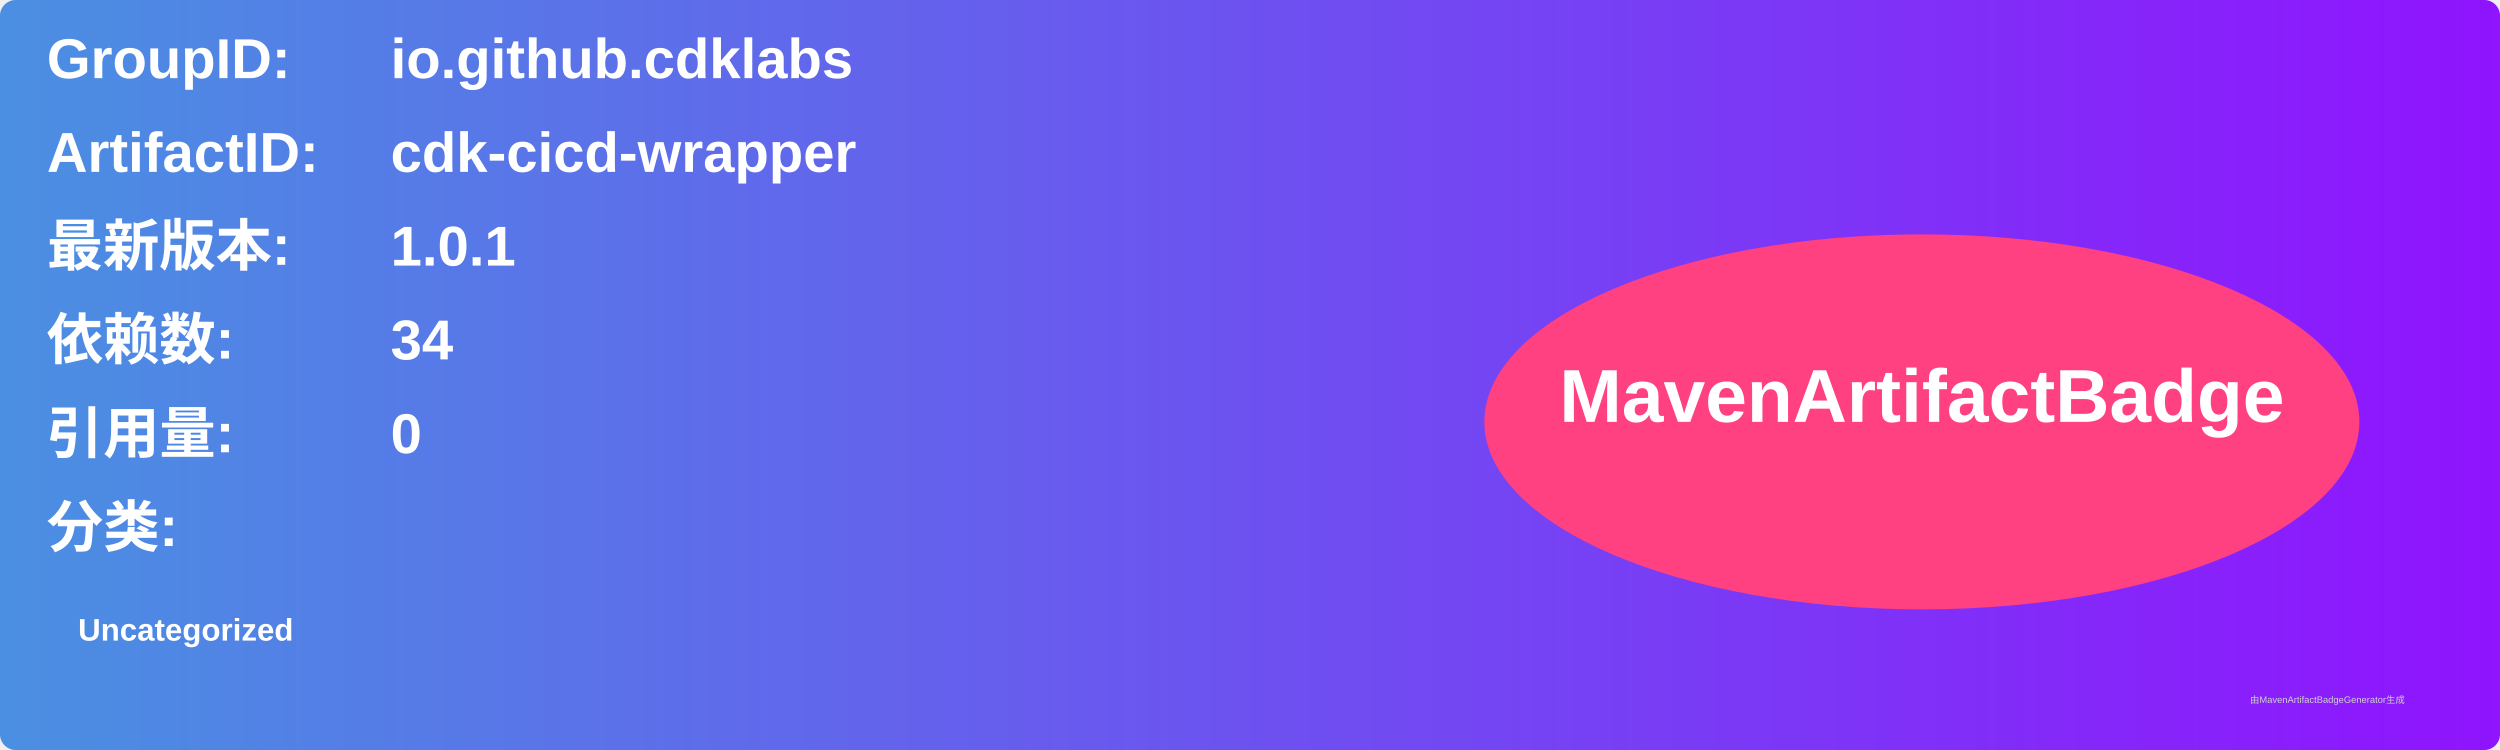
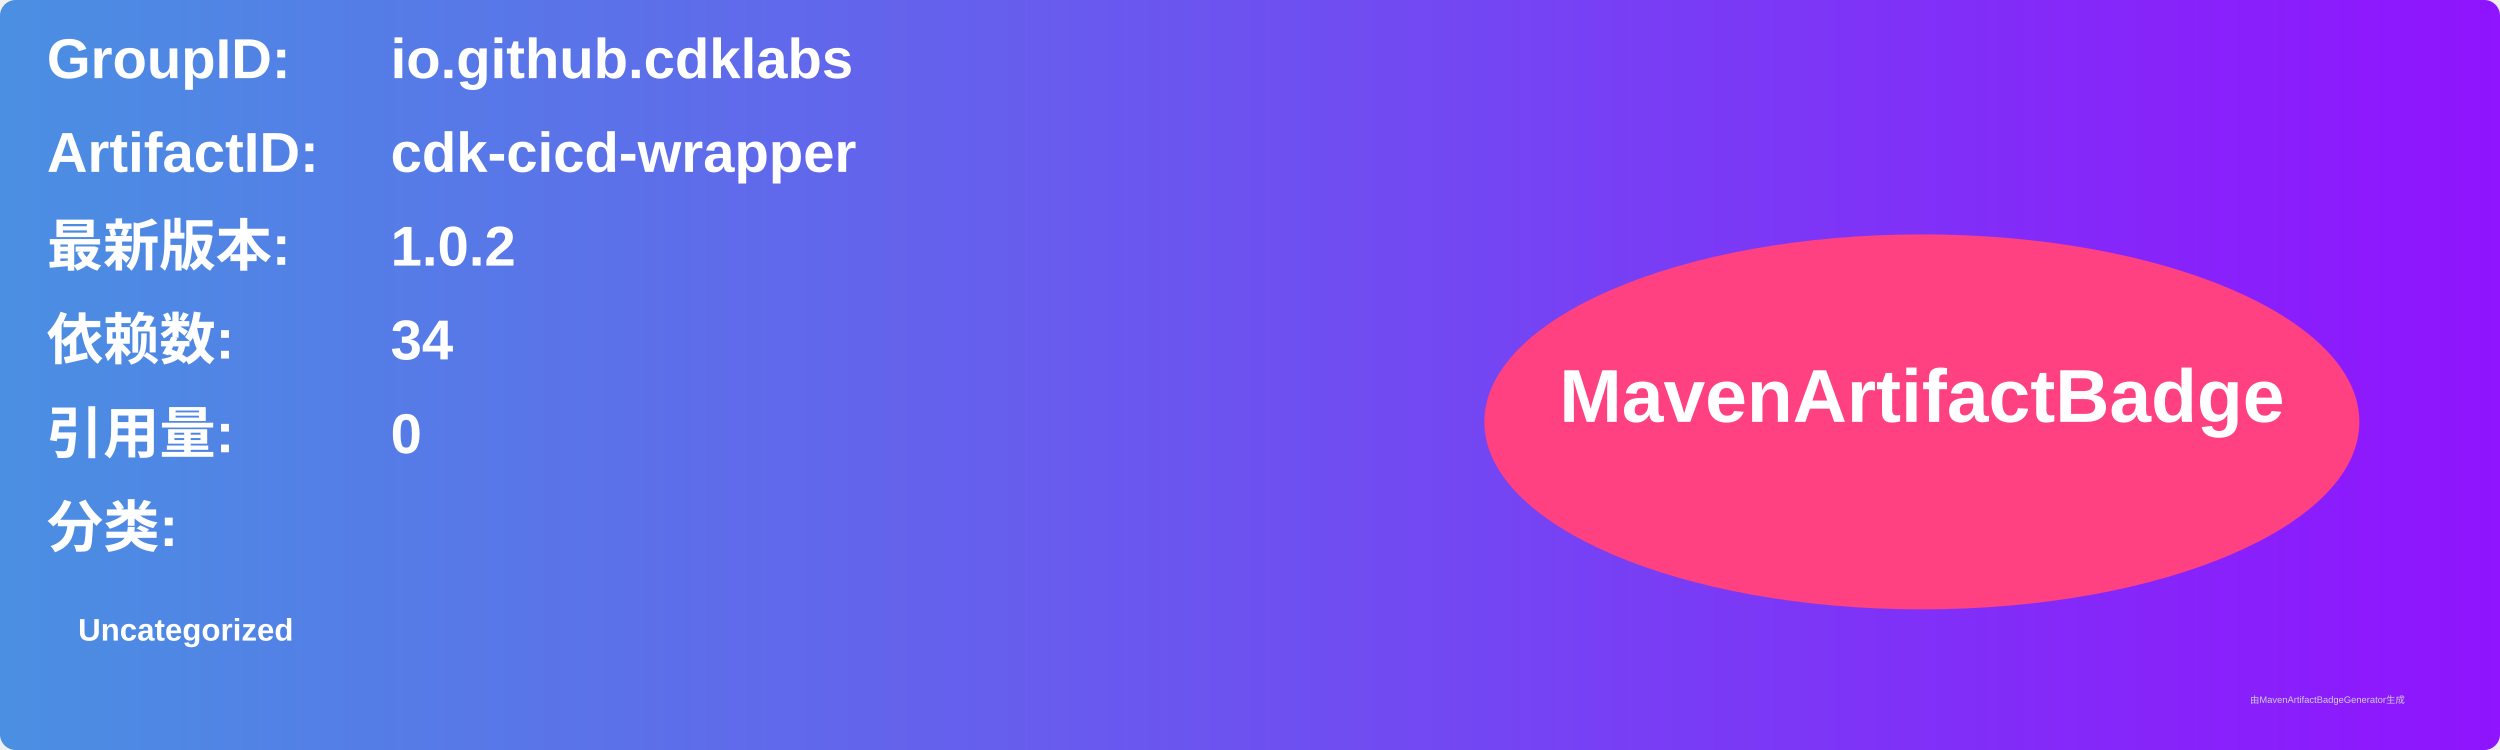
<svg xmlns="http://www.w3.org/2000/svg" width="800" height="240" viewBox="0 0 800 240">
  <linearGradient id="grad" x1="0%" y1="0%" x2="100%" y2="0%">
    <stop offset="0%" stop-color="#4a90e2" />
    <stop offset="100%" stop-color="#9013fe" />
  </linearGradient>
  <rect width="100%" height="100%" rx="5" ry="5" fill="url(#grad)" />
  <g transform="translate(15, 15)">
    <text x="0" y="10" font-family="Arial" font-size="18" fill="white" font-weight="bold" width="260">GroupID:</text>
    <text x="110" y="10" font-family="Arial" font-size="18" fill="white" font-weight="bold" width="460">io.github.cdklabs</text>
    <text x="0" y="40" font-family="Arial" font-size="18" fill="white" font-weight="bold" width="260">ArtifactID:</text>
    <text x="110" y="40" font-family="Arial" font-size="18" fill="white" font-weight="bold" width="460">cdk-cicd-wrapper</text>
    <text x="0" y="70" font-family="Arial" font-size="18" fill="white" font-weight="bold">最新版本:</text>
    <text x="110" y="70" font-family="Arial" font-size="18" fill="white" font-weight="bold">
-       <tspan font-weight="bold">1.0.1</tspan>
+       <tspan font-weight="bold">1.0.2</tspan>
    </text>
    <text x="0" y="100" font-family="Arial" font-size="18" fill="white" font-weight="bold">依赖数: </text>
    <text x="110" y="100" font-family="Arial" font-size="18" fill="white">
      <tspan font-weight="bold">34</tspan>
    </text>
    <text x="0" y="130" font-family="Arial" font-size="18" fill="white" font-weight="bold">引用量: </text>
    <text x="110" y="130" font-family="Arial" font-size="18" fill="white">
      <tspan font-weight="bold">0</tspan>
    </text>
    <text x="0" y="160" font-family="Arial" font-size="18" fill="white" font-weight="bold">分类:</text>
    <text x="10" y="190" font-family="Arial" font-size="10" fill="white">
      <tspan font-weight="bold">Uncategorized</tspan>
    </text>
    <ellipse cx="600" cy="120" rx="140" ry="60" fill="#ff4081" />
    <text x="600" y="120" text-anchor="middle" font-family="Arial" font-size="24" fill="white" font-weight="bold">MavenArtifactBadge</text>
  </g>
  <text x="720" y="225" font-family="Arial" font-size="3" fill="#d0d0d0">由MavenArtifactBadgeGenerator生成</text>
</svg>
